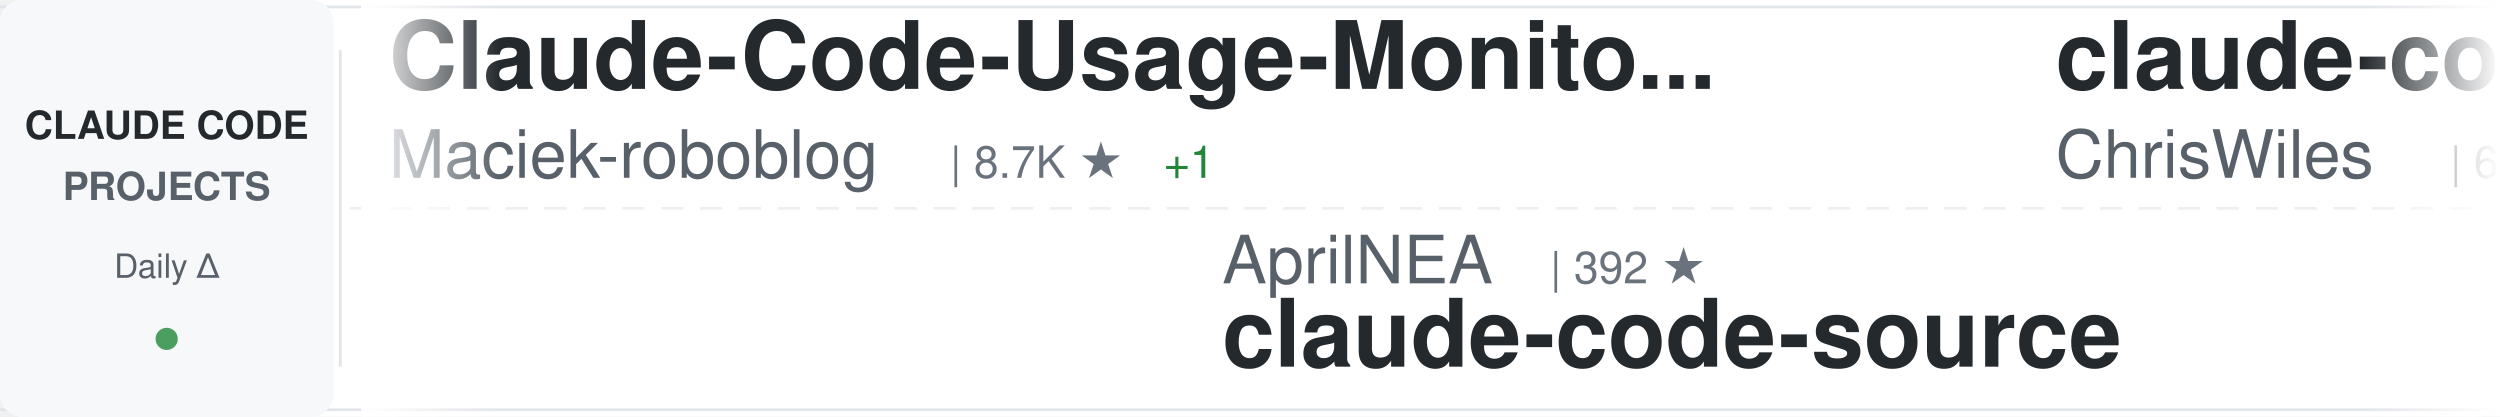
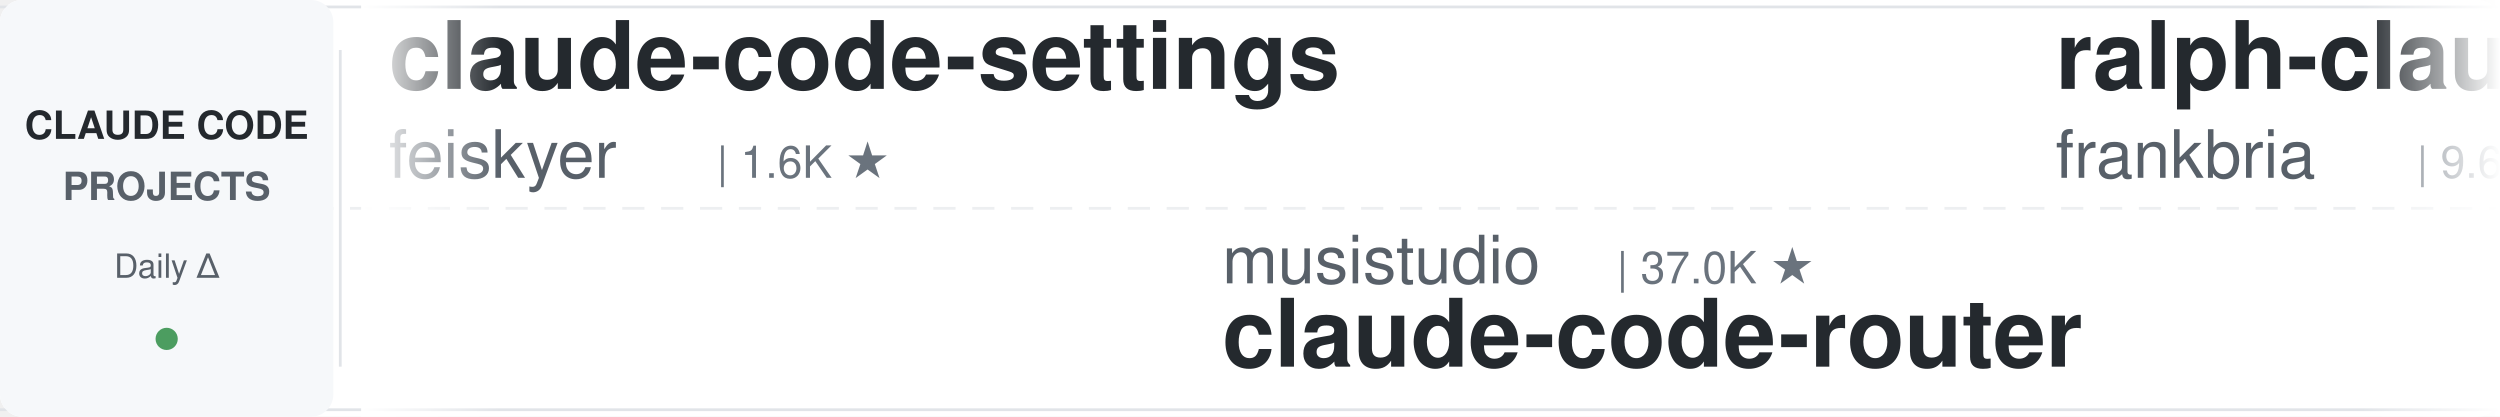
<svg xmlns="http://www.w3.org/2000/svg" width="900" height="150">
  <defs>
    <linearGradient id="awesomeLeftFade" x1="0%" y1="0%" x2="100%" y2="0%">
      <stop offset="0%" style="stop-color:#ffffff;stop-opacity:1" />
      <stop offset="100%" style="stop-color:#ffffff;stop-opacity:0" />
    </linearGradient>
    <linearGradient id="awesomeRightFade" x1="0%" y1="0%" x2="100%" y2="0%">
      <stop offset="0%" style="stop-color:#ffffff;stop-opacity:0" />
      <stop offset="100%" style="stop-color:#ffffff;stop-opacity:1" />
    </linearGradient>
  </defs>
  <rect width="900" height="150" fill="#ffffff" rx="8" />
  <rect x="0" y="2" width="900" height="1" fill="#e1e4e8" />
  <rect x="0" y="147" width="900" height="1" fill="#e1e4e8" />
  <line x1="0" y1="75" x2="900" y2="75" stroke="#e1e4e8" stroke-width="1" stroke-dasharray="8 6" opacity="0.6" />
  <rect x="0" y="0" width="120" height="150" fill="#f6f8fa" rx="8" />
  <text x="60" y="50" font-family="-apple-system, BlinkMacSystemFont, 'Segoe UI', Helvetica, Arial, sans-serif" font-size="14" font-weight="600" fill="#24292e" text-anchor="middle">CLAUDE CODE</text>
  <text x="60" y="72" font-family="-apple-system, BlinkMacSystemFont, 'Segoe UI', Helvetica, Arial, sans-serif" font-size="14" font-weight="600" fill="#586069" text-anchor="middle">PROJECTS</text>
  <text x="60" y="100" font-family="-apple-system, BlinkMacSystemFont, 'Segoe UI', Helvetica, Arial, sans-serif" font-size="12" font-weight="500" fill="#586069" text-anchor="middle">Daily Δ</text>
  <circle cx="60" cy="122" r="4" fill="#22863a" opacity="0.8" />
  <rect x="122" y="18" width="1" height="114" fill="#e1e4e8" />
  <clipPath id="awesomeTickerClip">
    <rect x="130" y="0" width="770" height="150" />
  </clipPath>
  <g clip-path="url(#awesomeTickerClip)">
    <g id="awesomeTickerItems">
      <animateTransform attributeName="transform" attributeType="XML" type="translate" from="0 0" to="-3000 0" dur="54s" repeatCount="indefinite" />
      <g transform="translate(0, 0)">
-         <text x="140" y="32" font-family="-apple-system, BlinkMacSystemFont, 'Segoe UI', Helvetica, Arial, sans-serif" font-size="34" font-weight="600" fill="#24292e">Claude-Code-Usage-Monito...</text>
-         <text x="140" y="64" font-family="-apple-system, BlinkMacSystemFont, 'Segoe UI', Helvetica, Arial, sans-serif" font-size="24" font-weight="400" fill="#586069">Maciek-roboblog</text>
-         <text x="342" y="64" font-family="-apple-system, BlinkMacSystemFont, 'Segoe UI', Helvetica, Arial, sans-serif" font-size="16" font-weight="500" fill="#6a737d">| 8.7K ★</text>
-         <text x="419" y="64" font-family="-apple-system, BlinkMacSystemFont, 'Segoe UI', Helvetica, Arial, sans-serif" font-size="16" font-weight="500" fill="#22863a"> +1</text>
+         <text x="140" y="32" font-family="-apple-system, BlinkMacSystemFont, 'Segoe UI', Helvetica, Arial, sans-serif" font-size="34" font-weight="600" fill="#24292e">claude-code-settings</text>
+         <text x="140" y="64" font-family="-apple-system, BlinkMacSystemFont, 'Segoe UI', Helvetica, Arial, sans-serif" font-size="24" font-weight="400" fill="#586069">feiskyer</text>
+         <text x="258" y="64" font-family="-apple-system, BlinkMacSystemFont, 'Segoe UI', Helvetica, Arial, sans-serif" font-size="16" font-weight="500" fill="#6a737d">| 1.6K ★</text>
      </g>
      <g transform="translate(300, 0)">
-         <text x="140" y="102" font-family="-apple-system, BlinkMacSystemFont, 'Segoe UI', Helvetica, Arial, sans-serif" font-size="24" font-weight="400" fill="#586069">AprilNEA</text>
-         <text x="258" y="102" font-family="-apple-system, BlinkMacSystemFont, 'Segoe UI', Helvetica, Arial, sans-serif" font-size="16" font-weight="500" fill="#6a737d">| 392 ★</text>
-         <text x="140" y="132" font-family="-apple-system, BlinkMacSystemFont, 'Segoe UI', Helvetica, Arial, sans-serif" font-size="34" font-weight="600" fill="#24292e">claude-code-source</text>
+         <text x="140" y="102" font-family="-apple-system, BlinkMacSystemFont, 'Segoe UI', Helvetica, Arial, sans-serif" font-size="24" font-weight="400" fill="#586069">musistudio</text>
+         <text x="282" y="102" font-family="-apple-system, BlinkMacSystemFont, 'Segoe UI', Helvetica, Arial, sans-serif" font-size="16" font-weight="500" fill="#6a737d">| 37.0K ★</text>
+         <text x="140" y="132" font-family="-apple-system, BlinkMacSystemFont, 'Segoe UI', Helvetica, Arial, sans-serif" font-size="34" font-weight="600" fill="#24292e">claude-code-router</text>
      </g>
      <g transform="translate(600, 0)">
-         <text x="140" y="32" font-family="-apple-system, BlinkMacSystemFont, 'Segoe UI', Helvetica, Arial, sans-serif" font-size="34" font-weight="600" fill="#24292e">claude-code-showcase</text>
-         <text x="140" y="64" font-family="-apple-system, BlinkMacSystemFont, 'Segoe UI', Helvetica, Arial, sans-serif" font-size="24" font-weight="400" fill="#586069">ChrisWiles</text>
-         <text x="282" y="64" font-family="-apple-system, BlinkMacSystemFont, 'Segoe UI', Helvetica, Arial, sans-serif" font-size="16" font-weight="500" fill="#6a737d">| 6.1K ★</text>
+         <text x="140" y="32" font-family="-apple-system, BlinkMacSystemFont, 'Segoe UI', Helvetica, Arial, sans-serif" font-size="34" font-weight="600" fill="#24292e">ralph-claude-code</text>
+         <text x="140" y="64" font-family="-apple-system, BlinkMacSystemFont, 'Segoe UI', Helvetica, Arial, sans-serif" font-size="24" font-weight="400" fill="#586069">frankbria</text>
+         <text x="270" y="64" font-family="-apple-system, BlinkMacSystemFont, 'Segoe UI', Helvetica, Arial, sans-serif" font-size="16" font-weight="500" fill="#6a737d">| 9.6K ★</text>
+         <text x="347" y="64" font-family="-apple-system, BlinkMacSystemFont, 'Segoe UI', Helvetica, Arial, sans-serif" font-size="16" font-weight="500" fill="#cb2431"> -1</text>
      </g>
      <g transform="translate(900, 0)">
-         <text x="140" y="102" font-family="-apple-system, BlinkMacSystemFont, 'Segoe UI', Helvetica, Arial, sans-serif" font-size="24" font-weight="400" fill="#586069">digitalsamba</text>
-         <text x="306" y="102" font-family="-apple-system, BlinkMacSystemFont, 'Segoe UI', Helvetica, Arial, sans-serif" font-size="16" font-weight="500" fill="#6a737d">| 2.0K ★</text>
-         <text x="140" y="132" font-family="-apple-system, BlinkMacSystemFont, 'Segoe UI', Helvetica, Arial, sans-serif" font-size="34" font-weight="600" fill="#24292e">claude-code-video-toolki...</text>
+         <text x="140" y="102" font-family="-apple-system, BlinkMacSystemFont, 'Segoe UI', Helvetica, Arial, sans-serif" font-size="24" font-weight="400" fill="#586069">KPR111</text>
+         <text x="234" y="102" font-family="-apple-system, BlinkMacSystemFont, 'Segoe UI', Helvetica, Arial, sans-serif" font-size="16" font-weight="500" fill="#6a737d">| 18 ★</text>
+         <text x="140" y="132" font-family="-apple-system, BlinkMacSystemFont, 'Segoe UI', Helvetica, Arial, sans-serif" font-size="34" font-weight="600" fill="#24292e">Claude-Code</text>
      </g>
      <g transform="translate(1200, 0)">
-         <text x="140" y="32" font-family="-apple-system, BlinkMacSystemFont, 'Segoe UI', Helvetica, Arial, sans-serif" font-size="34" font-weight="600" fill="#24292e">Claude-Code-Game-Studios</text>
-         <text x="140" y="64" font-family="-apple-system, BlinkMacSystemFont, 'Segoe UI', Helvetica, Arial, sans-serif" font-size="24" font-weight="400" fill="#586069">Donchitos</text>
-         <text x="270" y="64" font-family="-apple-system, BlinkMacSystemFont, 'Segoe UI', Helvetica, Arial, sans-serif" font-size="16" font-weight="500" fill="#6a737d">| 24.8K ★</text>
-         <text x="356" y="64" font-family="-apple-system, BlinkMacSystemFont, 'Segoe UI', Helvetica, Arial, sans-serif" font-size="16" font-weight="500" fill="#22863a"> +12</text>
+         <text x="140" y="32" font-family="-apple-system, BlinkMacSystemFont, 'Segoe UI', Helvetica, Arial, sans-serif" font-size="34" font-weight="600" fill="#24292e">Claude-Code</text>
+         <text x="140" y="64" font-family="-apple-system, BlinkMacSystemFont, 'Segoe UI', Helvetica, Arial, sans-serif" font-size="24" font-weight="400" fill="#586069">OrcaWhisper</text>
+         <text x="294" y="64" font-family="-apple-system, BlinkMacSystemFont, 'Segoe UI', Helvetica, Arial, sans-serif" font-size="16" font-weight="500" fill="#6a737d">| 92 ★</text>
      </g>
      <g transform="translate(1500, 0)">
-         <text x="140" y="102" font-family="-apple-system, BlinkMacSystemFont, 'Segoe UI', Helvetica, Arial, sans-serif" font-size="24" font-weight="400" fill="#586069">anthropics</text>
-         <text x="282" y="102" font-family="-apple-system, BlinkMacSystemFont, 'Segoe UI', Helvetica, Arial, sans-serif" font-size="16" font-weight="500" fill="#6a737d">| 6.1K ★</text>
-         <text x="359" y="102" font-family="-apple-system, BlinkMacSystemFont, 'Segoe UI', Helvetica, Arial, sans-serif" font-size="16" font-weight="500" fill="#22863a"> +4</text>
-         <text x="140" y="132" font-family="-apple-system, BlinkMacSystemFont, 'Segoe UI', Helvetica, Arial, sans-serif" font-size="34" font-weight="600" fill="#24292e">claude-code-security-rev...</text>
+         <text x="140" y="102" font-family="-apple-system, BlinkMacSystemFont, 'Segoe UI', Helvetica, Arial, sans-serif" font-size="24" font-weight="400" fill="#586069">affaan-m</text>
+         <text x="258" y="102" font-family="-apple-system, BlinkMacSystemFont, 'Segoe UI', Helvetica, Arial, sans-serif" font-size="16" font-weight="500" fill="#6a737d">| 246.1K ★</text>
+         <text x="353" y="102" font-family="-apple-system, BlinkMacSystemFont, 'Segoe UI', Helvetica, Arial, sans-serif" font-size="16" font-weight="500" fill="#22863a"> +120</text>
+         <text x="140" y="132" font-family="-apple-system, BlinkMacSystemFont, 'Segoe UI', Helvetica, Arial, sans-serif" font-size="34" font-weight="600" fill="#24292e">ECC</text>
      </g>
      <g transform="translate(1800, 0)">
-         <text x="140" y="32" font-family="-apple-system, BlinkMacSystemFont, 'Segoe UI', Helvetica, Arial, sans-serif" font-size="34" font-weight="600" fill="#24292e">claude-code-spec-workflo...</text>
-         <text x="140" y="64" font-family="-apple-system, BlinkMacSystemFont, 'Segoe UI', Helvetica, Arial, sans-serif" font-size="24" font-weight="400" fill="#586069">Pimzino</text>
-         <text x="246" y="64" font-family="-apple-system, BlinkMacSystemFont, 'Segoe UI', Helvetica, Arial, sans-serif" font-size="16" font-weight="500" fill="#6a737d">| 3.9K ★</text>
+         <text x="140" y="32" font-family="-apple-system, BlinkMacSystemFont, 'Segoe UI', Helvetica, Arial, sans-serif" font-size="34" font-weight="600" fill="#24292e">claude_code_src</text>
+         <text x="140" y="64" font-family="-apple-system, BlinkMacSystemFont, 'Segoe UI', Helvetica, Arial, sans-serif" font-size="24" font-weight="400" fill="#586069">ponponon</text>
+         <text x="258" y="64" font-family="-apple-system, BlinkMacSystemFont, 'Segoe UI', Helvetica, Arial, sans-serif" font-size="16" font-weight="500" fill="#6a737d">| 2.3K ★</text>
      </g>
      <g transform="translate(2100, 0)">
-         <text x="140" y="102" font-family="-apple-system, BlinkMacSystemFont, 'Segoe UI', Helvetica, Arial, sans-serif" font-size="24" font-weight="400" fill="#586069">OneRedOak</text>
-         <text x="270" y="102" font-family="-apple-system, BlinkMacSystemFont, 'Segoe UI', Helvetica, Arial, sans-serif" font-size="16" font-weight="500" fill="#6a737d">| 3.9K ★</text>
-         <text x="140" y="132" font-family="-apple-system, BlinkMacSystemFont, 'Segoe UI', Helvetica, Arial, sans-serif" font-size="34" font-weight="600" fill="#24292e">claude-code-workflows</text>
+         <text x="140" y="102" font-family="-apple-system, BlinkMacSystemFont, 'Segoe UI', Helvetica, Arial, sans-serif" font-size="24" font-weight="400" fill="#586069">https-deeplearning-ai</text>
+         <text x="414" y="102" font-family="-apple-system, BlinkMacSystemFont, 'Segoe UI', Helvetica, Arial, sans-serif" font-size="16" font-weight="500" fill="#6a737d">| 545 ★</text>
+         <text x="140" y="132" font-family="-apple-system, BlinkMacSystemFont, 'Segoe UI', Helvetica, Arial, sans-serif" font-size="34" font-weight="600" fill="#24292e">sc-claude-code-files</text>
      </g>
      <g transform="translate(2400, 0)">
        <text x="140" y="32" font-family="-apple-system, BlinkMacSystemFont, 'Segoe UI', Helvetica, Arial, sans-serif" font-size="34" font-weight="600" fill="#24292e">claude-code-source</text>
        <text x="140" y="64" font-family="-apple-system, BlinkMacSystemFont, 'Segoe UI', Helvetica, Arial, sans-serif" font-size="24" font-weight="400" fill="#586069">JrCx7scC</text>
        <text x="258" y="64" font-family="-apple-system, BlinkMacSystemFont, 'Segoe UI', Helvetica, Arial, sans-serif" font-size="16" font-weight="500" fill="#6a737d">| 375 ★</text>
      </g>
      <g transform="translate(2700, 0)">
-         <text x="140" y="102" font-family="-apple-system, BlinkMacSystemFont, 'Segoe UI', Helvetica, Arial, sans-serif" font-size="24" font-weight="400" fill="#586069">https-deeplearning-ai</text>
-         <text x="414" y="102" font-family="-apple-system, BlinkMacSystemFont, 'Segoe UI', Helvetica, Arial, sans-serif" font-size="16" font-weight="500" fill="#6a737d">| 545 ★</text>
-         <text x="140" y="132" font-family="-apple-system, BlinkMacSystemFont, 'Segoe UI', Helvetica, Arial, sans-serif" font-size="34" font-weight="600" fill="#24292e">sc-claude-code-files</text>
+         <text x="140" y="102" font-family="-apple-system, BlinkMacSystemFont, 'Segoe UI', Helvetica, Arial, sans-serif" font-size="24" font-weight="400" fill="#586069">asgeirtj</text>
+         <text x="258" y="102" font-family="-apple-system, BlinkMacSystemFont, 'Segoe UI', Helvetica, Arial, sans-serif" font-size="16" font-weight="500" fill="#6a737d">| 64.0K ★</text>
+         <text x="344" y="102" font-family="-apple-system, BlinkMacSystemFont, 'Segoe UI', Helvetica, Arial, sans-serif" font-size="16" font-weight="500" fill="#22863a"> +15</text>
+         <text x="140" y="132" font-family="-apple-system, BlinkMacSystemFont, 'Segoe UI', Helvetica, Arial, sans-serif" font-size="34" font-weight="600" fill="#24292e">system_prompts_leaks</text>
      </g>
      <g transform="translate(3000, 0)">
-         <text x="140" y="32" font-family="-apple-system, BlinkMacSystemFont, 'Segoe UI', Helvetica, Arial, sans-serif" font-size="34" font-weight="600" fill="#24292e">Claude-Code-Usage-Monito...</text>
-         <text x="140" y="64" font-family="-apple-system, BlinkMacSystemFont, 'Segoe UI', Helvetica, Arial, sans-serif" font-size="24" font-weight="400" fill="#586069">Maciek-roboblog</text>
-         <text x="342" y="64" font-family="-apple-system, BlinkMacSystemFont, 'Segoe UI', Helvetica, Arial, sans-serif" font-size="16" font-weight="500" fill="#6a737d">| 8.7K ★</text>
-         <text x="419" y="64" font-family="-apple-system, BlinkMacSystemFont, 'Segoe UI', Helvetica, Arial, sans-serif" font-size="16" font-weight="500" fill="#22863a"> +1</text>
+         <text x="140" y="32" font-family="-apple-system, BlinkMacSystemFont, 'Segoe UI', Helvetica, Arial, sans-serif" font-size="34" font-weight="600" fill="#24292e">claude-code-settings</text>
+         <text x="140" y="64" font-family="-apple-system, BlinkMacSystemFont, 'Segoe UI', Helvetica, Arial, sans-serif" font-size="24" font-weight="400" fill="#586069">feiskyer</text>
+         <text x="258" y="64" font-family="-apple-system, BlinkMacSystemFont, 'Segoe UI', Helvetica, Arial, sans-serif" font-size="16" font-weight="500" fill="#6a737d">| 1.6K ★</text>
      </g>
      <g transform="translate(3300, 0)">
-         <text x="140" y="102" font-family="-apple-system, BlinkMacSystemFont, 'Segoe UI', Helvetica, Arial, sans-serif" font-size="24" font-weight="400" fill="#586069">AprilNEA</text>
-         <text x="258" y="102" font-family="-apple-system, BlinkMacSystemFont, 'Segoe UI', Helvetica, Arial, sans-serif" font-size="16" font-weight="500" fill="#6a737d">| 392 ★</text>
-         <text x="140" y="132" font-family="-apple-system, BlinkMacSystemFont, 'Segoe UI', Helvetica, Arial, sans-serif" font-size="34" font-weight="600" fill="#24292e">claude-code-source</text>
+         <text x="140" y="102" font-family="-apple-system, BlinkMacSystemFont, 'Segoe UI', Helvetica, Arial, sans-serif" font-size="24" font-weight="400" fill="#586069">musistudio</text>
+         <text x="282" y="102" font-family="-apple-system, BlinkMacSystemFont, 'Segoe UI', Helvetica, Arial, sans-serif" font-size="16" font-weight="500" fill="#6a737d">| 37.0K ★</text>
+         <text x="140" y="132" font-family="-apple-system, BlinkMacSystemFont, 'Segoe UI', Helvetica, Arial, sans-serif" font-size="34" font-weight="600" fill="#24292e">claude-code-router</text>
      </g>
      <g transform="translate(3600, 0)">
-         <text x="140" y="32" font-family="-apple-system, BlinkMacSystemFont, 'Segoe UI', Helvetica, Arial, sans-serif" font-size="34" font-weight="600" fill="#24292e">claude-code-showcase</text>
-         <text x="140" y="64" font-family="-apple-system, BlinkMacSystemFont, 'Segoe UI', Helvetica, Arial, sans-serif" font-size="24" font-weight="400" fill="#586069">ChrisWiles</text>
-         <text x="282" y="64" font-family="-apple-system, BlinkMacSystemFont, 'Segoe UI', Helvetica, Arial, sans-serif" font-size="16" font-weight="500" fill="#6a737d">| 6.1K ★</text>
+         <text x="140" y="32" font-family="-apple-system, BlinkMacSystemFont, 'Segoe UI', Helvetica, Arial, sans-serif" font-size="34" font-weight="600" fill="#24292e">ralph-claude-code</text>
+         <text x="140" y="64" font-family="-apple-system, BlinkMacSystemFont, 'Segoe UI', Helvetica, Arial, sans-serif" font-size="24" font-weight="400" fill="#586069">frankbria</text>
+         <text x="270" y="64" font-family="-apple-system, BlinkMacSystemFont, 'Segoe UI', Helvetica, Arial, sans-serif" font-size="16" font-weight="500" fill="#6a737d">| 9.6K ★</text>
+         <text x="347" y="64" font-family="-apple-system, BlinkMacSystemFont, 'Segoe UI', Helvetica, Arial, sans-serif" font-size="16" font-weight="500" fill="#cb2431"> -1</text>
      </g>
      <g transform="translate(3900, 0)">
-         <text x="140" y="102" font-family="-apple-system, BlinkMacSystemFont, 'Segoe UI', Helvetica, Arial, sans-serif" font-size="24" font-weight="400" fill="#586069">digitalsamba</text>
-         <text x="306" y="102" font-family="-apple-system, BlinkMacSystemFont, 'Segoe UI', Helvetica, Arial, sans-serif" font-size="16" font-weight="500" fill="#6a737d">| 2.0K ★</text>
-         <text x="140" y="132" font-family="-apple-system, BlinkMacSystemFont, 'Segoe UI', Helvetica, Arial, sans-serif" font-size="34" font-weight="600" fill="#24292e">claude-code-video-toolki...</text>
+         <text x="140" y="102" font-family="-apple-system, BlinkMacSystemFont, 'Segoe UI', Helvetica, Arial, sans-serif" font-size="24" font-weight="400" fill="#586069">KPR111</text>
+         <text x="234" y="102" font-family="-apple-system, BlinkMacSystemFont, 'Segoe UI', Helvetica, Arial, sans-serif" font-size="16" font-weight="500" fill="#6a737d">| 18 ★</text>
+         <text x="140" y="132" font-family="-apple-system, BlinkMacSystemFont, 'Segoe UI', Helvetica, Arial, sans-serif" font-size="34" font-weight="600" fill="#24292e">Claude-Code</text>
      </g>
    </g>
  </g>
  <rect x="130" y="0" width="50" height="150" fill="url(#awesomeLeftFade)" />
  <rect x="850" y="0" width="50" height="150" fill="url(#awesomeRightFade)" />
</svg>
